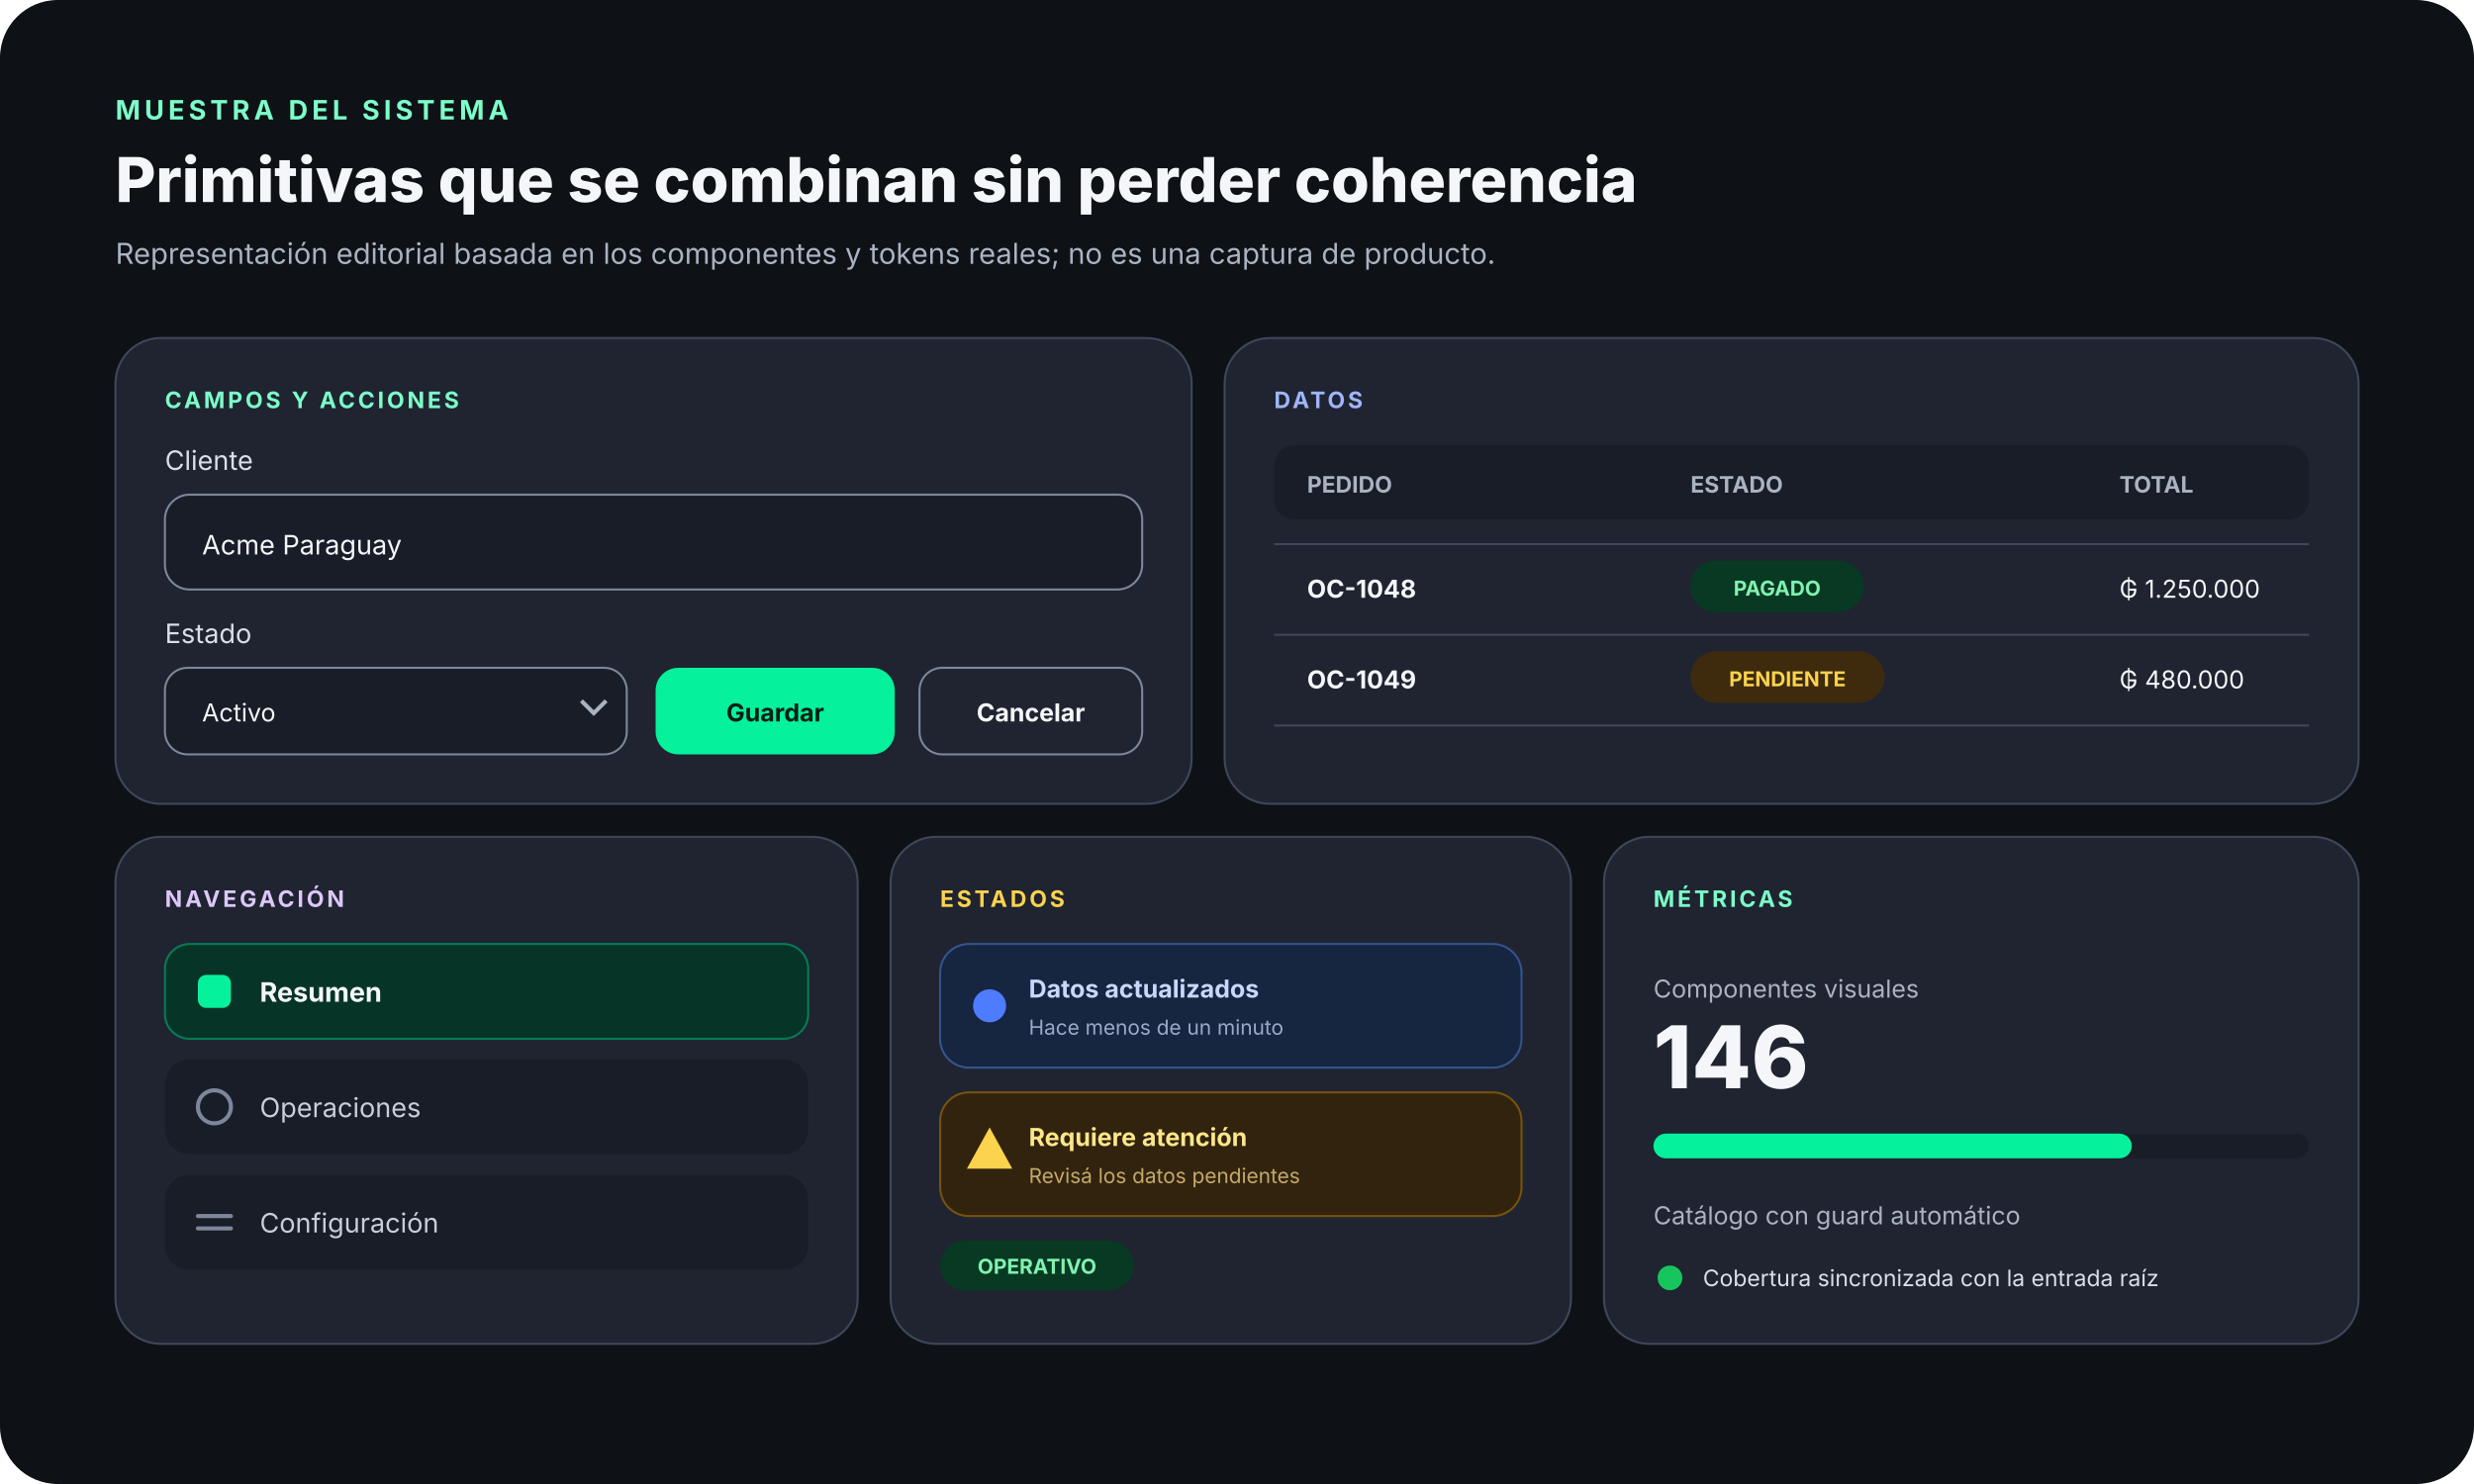
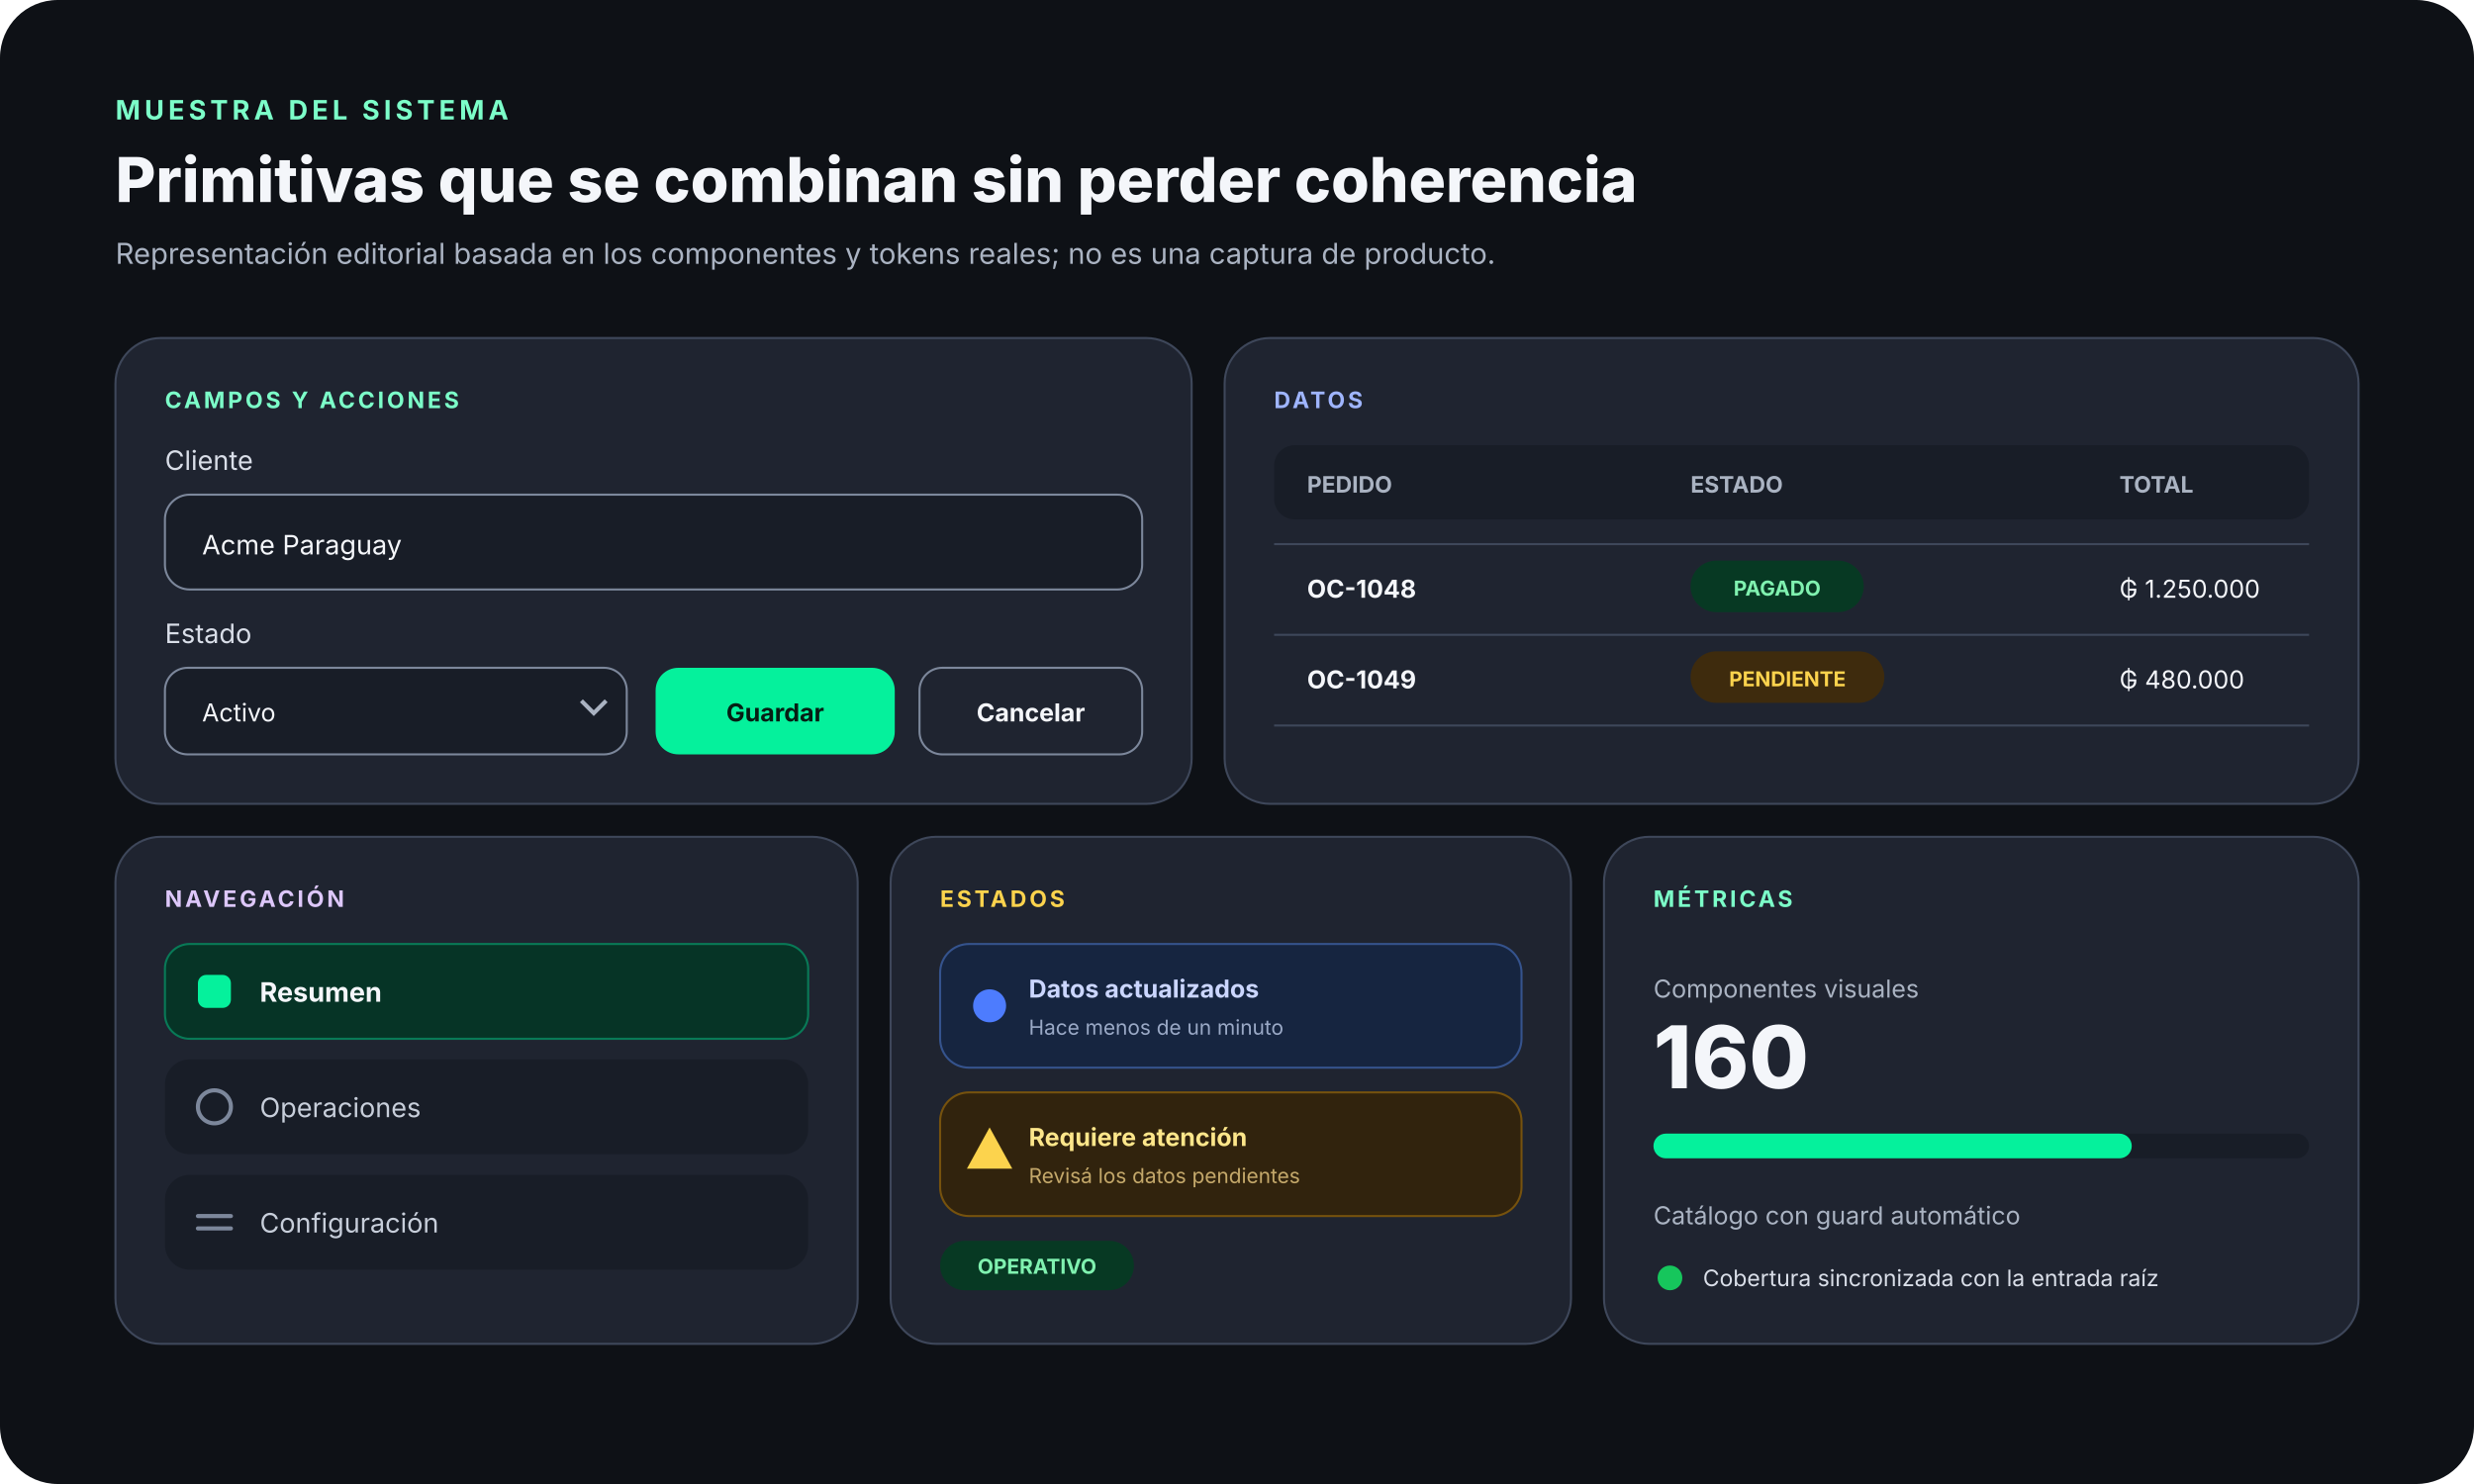
<svg xmlns="http://www.w3.org/2000/svg" width="1200" height="720" viewBox="0 0 1200 720" role="img" aria-labelledby="title desc">
  <rect width="1200" height="720" rx="28" fill="#0e1116" />
  <g font-family="Inter, ui-sans-serif, system-ui, -apple-system, BlinkMacSystemFont, Segoe UI, sans-serif">
    <text x="56" y="58" fill="#7cffc9" font-size="13" font-weight="700" letter-spacing="2">MUESTRA DEL SISTEMA</text>
    <text x="56" y="98" fill="#f4f6fa" font-size="30" font-weight="760">Primitivas que se combinan sin perder coherencia</text>
    <text x="56" y="128" fill="#aab3c2" font-size="14">Representación editorial basada en los componentes y tokens reales; no es una captura de producto.</text>
    <g transform="translate(56 164)">
      <rect width="522" height="226" rx="22" fill="#1f2430" stroke="#3e475a" />
      <text x="24" y="34" fill="#7cffc9" font-size="11" font-weight="700" letter-spacing="1.4">CAMPOS Y ACCIONES</text>
      <text x="24" y="64" fill="#d9dee8" font-size="13">Cliente</text>
      <rect x="24" y="76" width="474" height="46" rx="12" fill="#181d27" stroke="#7c879b" />
      <text x="42" y="105" fill="#f4f6fa" font-size="13">Acme Paraguay</text>
      <text x="24" y="148" fill="#d9dee8" font-size="13">Estado</text>
      <rect x="24" y="160" width="224" height="42" rx="11" fill="#181d27" stroke="#7c879b" />
      <text x="42" y="186" fill="#f4f6fa" font-size="12">Activo</text>
      <path d="m226 176 6 6 6-6" fill="none" stroke="#aab3c2" stroke-width="2" />
      <rect x="262" y="160" width="116" height="42" rx="11" fill="#05f19c" />
      <text x="320" y="186" fill="#061e14" font-size="12" font-weight="750" text-anchor="middle">Guardar</text>
      <rect x="390" y="160" width="108" height="42" rx="11" fill="none" stroke="#7c879b" />
      <text x="444" y="186" fill="#f4f6fa" font-size="12" font-weight="650" text-anchor="middle">Cancelar</text>
    </g>
    <g transform="translate(594 164)">
      <rect width="550" height="226" rx="22" fill="#1f2430" stroke="#3e475a" />
      <text x="24" y="34" fill="#9fb5ff" font-size="11" font-weight="700" letter-spacing="1.4">DATOS</text>
      <rect x="24" y="52" width="502" height="36" rx="10" fill="#181d27" />
      <text x="40" y="75" fill="#aab3c2" font-size="11" font-weight="700">PEDIDO</text>
      <text x="226" y="75" fill="#aab3c2" font-size="11" font-weight="700">ESTADO</text>
      <text x="434" y="75" fill="#aab3c2" font-size="11" font-weight="700">TOTAL</text>
      <line x1="24" y1="100" x2="526" y2="100" stroke="#3e475a" />
      <text x="40" y="126" fill="#f4f6fa" font-size="12" font-weight="650">OC-1048</text>
      <rect x="226" y="108" width="84" height="25" rx="12.5" fill="#073923" />
      <text x="268" y="125" fill="#80f2b0" font-size="10" font-weight="700" text-anchor="middle">PAGADO</text>
      <text x="434" y="126" fill="#f4f6fa" font-size="12">₲ 1.250.000</text>
      <line x1="24" y1="144" x2="526" y2="144" stroke="#3e475a" />
      <text x="40" y="170" fill="#f4f6fa" font-size="12" font-weight="650">OC-1049</text>
      <rect x="226" y="152" width="94" height="25" rx="12.5" fill="#3e2b0d" />
      <text x="273" y="169" fill="#fcd34d" font-size="10" font-weight="700" text-anchor="middle">PENDIENTE</text>
      <text x="434" y="170" fill="#f4f6fa" font-size="12">₲ 480.000</text>
      <line x1="24" y1="188" x2="526" y2="188" stroke="#3e475a" />
    </g>
    <g transform="translate(56 406)">
      <rect width="360" height="246" rx="22" fill="#1f2430" stroke="#3e475a" />
      <text x="24" y="34" fill="#ddc7fa" font-size="11" font-weight="700" letter-spacing="1.4">NAVEGACIÓN</text>
      <rect x="24" y="52" width="312" height="46" rx="12" fill="#063426" stroke="#087a57" />
      <rect x="40" y="67" width="16" height="16" rx="4" fill="#05f19c" />
      <text x="70" y="80" fill="#f4f6fa" font-size="13" font-weight="700">Resumen</text>
      <rect x="24" y="108" width="312" height="46" rx="12" fill="#181d27" />
      <circle cx="48" cy="131" r="8" fill="none" stroke="#7c879b" stroke-width="2" />
      <text x="70" y="136" fill="#c7ceda" font-size="13">Operaciones</text>
      <rect x="24" y="164" width="312" height="46" rx="12" fill="#181d27" />
      <path d="M40 184h16M40 190h16" stroke="#7c879b" stroke-width="2" stroke-linecap="round" />
      <text x="70" y="192" fill="#c7ceda" font-size="13">Configuración</text>
    </g>
    <g transform="translate(432 406)">
      <rect width="330" height="246" rx="22" fill="#1f2430" stroke="#3e475a" />
      <text x="24" y="34" fill="#fcd34d" font-size="11" font-weight="700" letter-spacing="1.4">ESTADOS</text>
      <rect x="24" y="52" width="282" height="60" rx="14" fill="#162540" stroke="#35538d" />
      <circle cx="48" cy="82" r="8" fill="#4d7cfe" />
      <text x="67" y="78" fill="#cbd6ff" font-size="12" font-weight="680">Datos actualizados</text>
      <text x="67" y="96" fill="#9aa9c6" font-size="10">Hace menos de un minuto</text>
      <rect x="24" y="124" width="282" height="60" rx="14" fill="#31230d" stroke="#76520d" />
      <path d="M48 141 59 161H37z" fill="#fcd34d" />
      <text x="67" y="150" fill="#fde68a" font-size="12" font-weight="680">Requiere atención</text>
      <text x="67" y="168" fill="#c4a86a" font-size="10">Revisá los datos pendientes</text>
      <rect x="24" y="196" width="94" height="24" rx="12" fill="#073923" />
      <text x="71" y="212" fill="#80f2b0" font-size="10" font-weight="700" text-anchor="middle">OPERATIVO</text>
    </g>
    <g transform="translate(778 406)">
      <rect width="366" height="246" rx="22" fill="#1f2430" stroke="#3e475a" />
      <text x="24" y="34" fill="#7cffc9" font-size="11" font-weight="700" letter-spacing="1.4">MÉTRICAS</text>
      <text x="24" y="78" fill="#aab3c2" font-size="12">Componentes visuales</text>
-       <text x="24" y="122" fill="#f4f6fa" font-size="42" font-weight="780">146</text>
+       <text x="24" y="122" fill="#f4f6fa" font-size="42" font-weight="780">160</text>
      <rect x="24" y="144" width="318" height="12" rx="6" fill="#181d27" />
      <rect x="24" y="144" width="232" height="12" rx="6" fill="#05f19c" />
      <text x="24" y="188" fill="#aab3c2" font-size="12">Catálogo con guard automático</text>
      <circle cx="32" cy="214" r="6" fill="#16c65c" />
      <text x="48" y="218" fill="#d9dee8" font-size="11">Cobertura sincronizada con la entrada raíz</text>
    </g>
  </g>
</svg>
